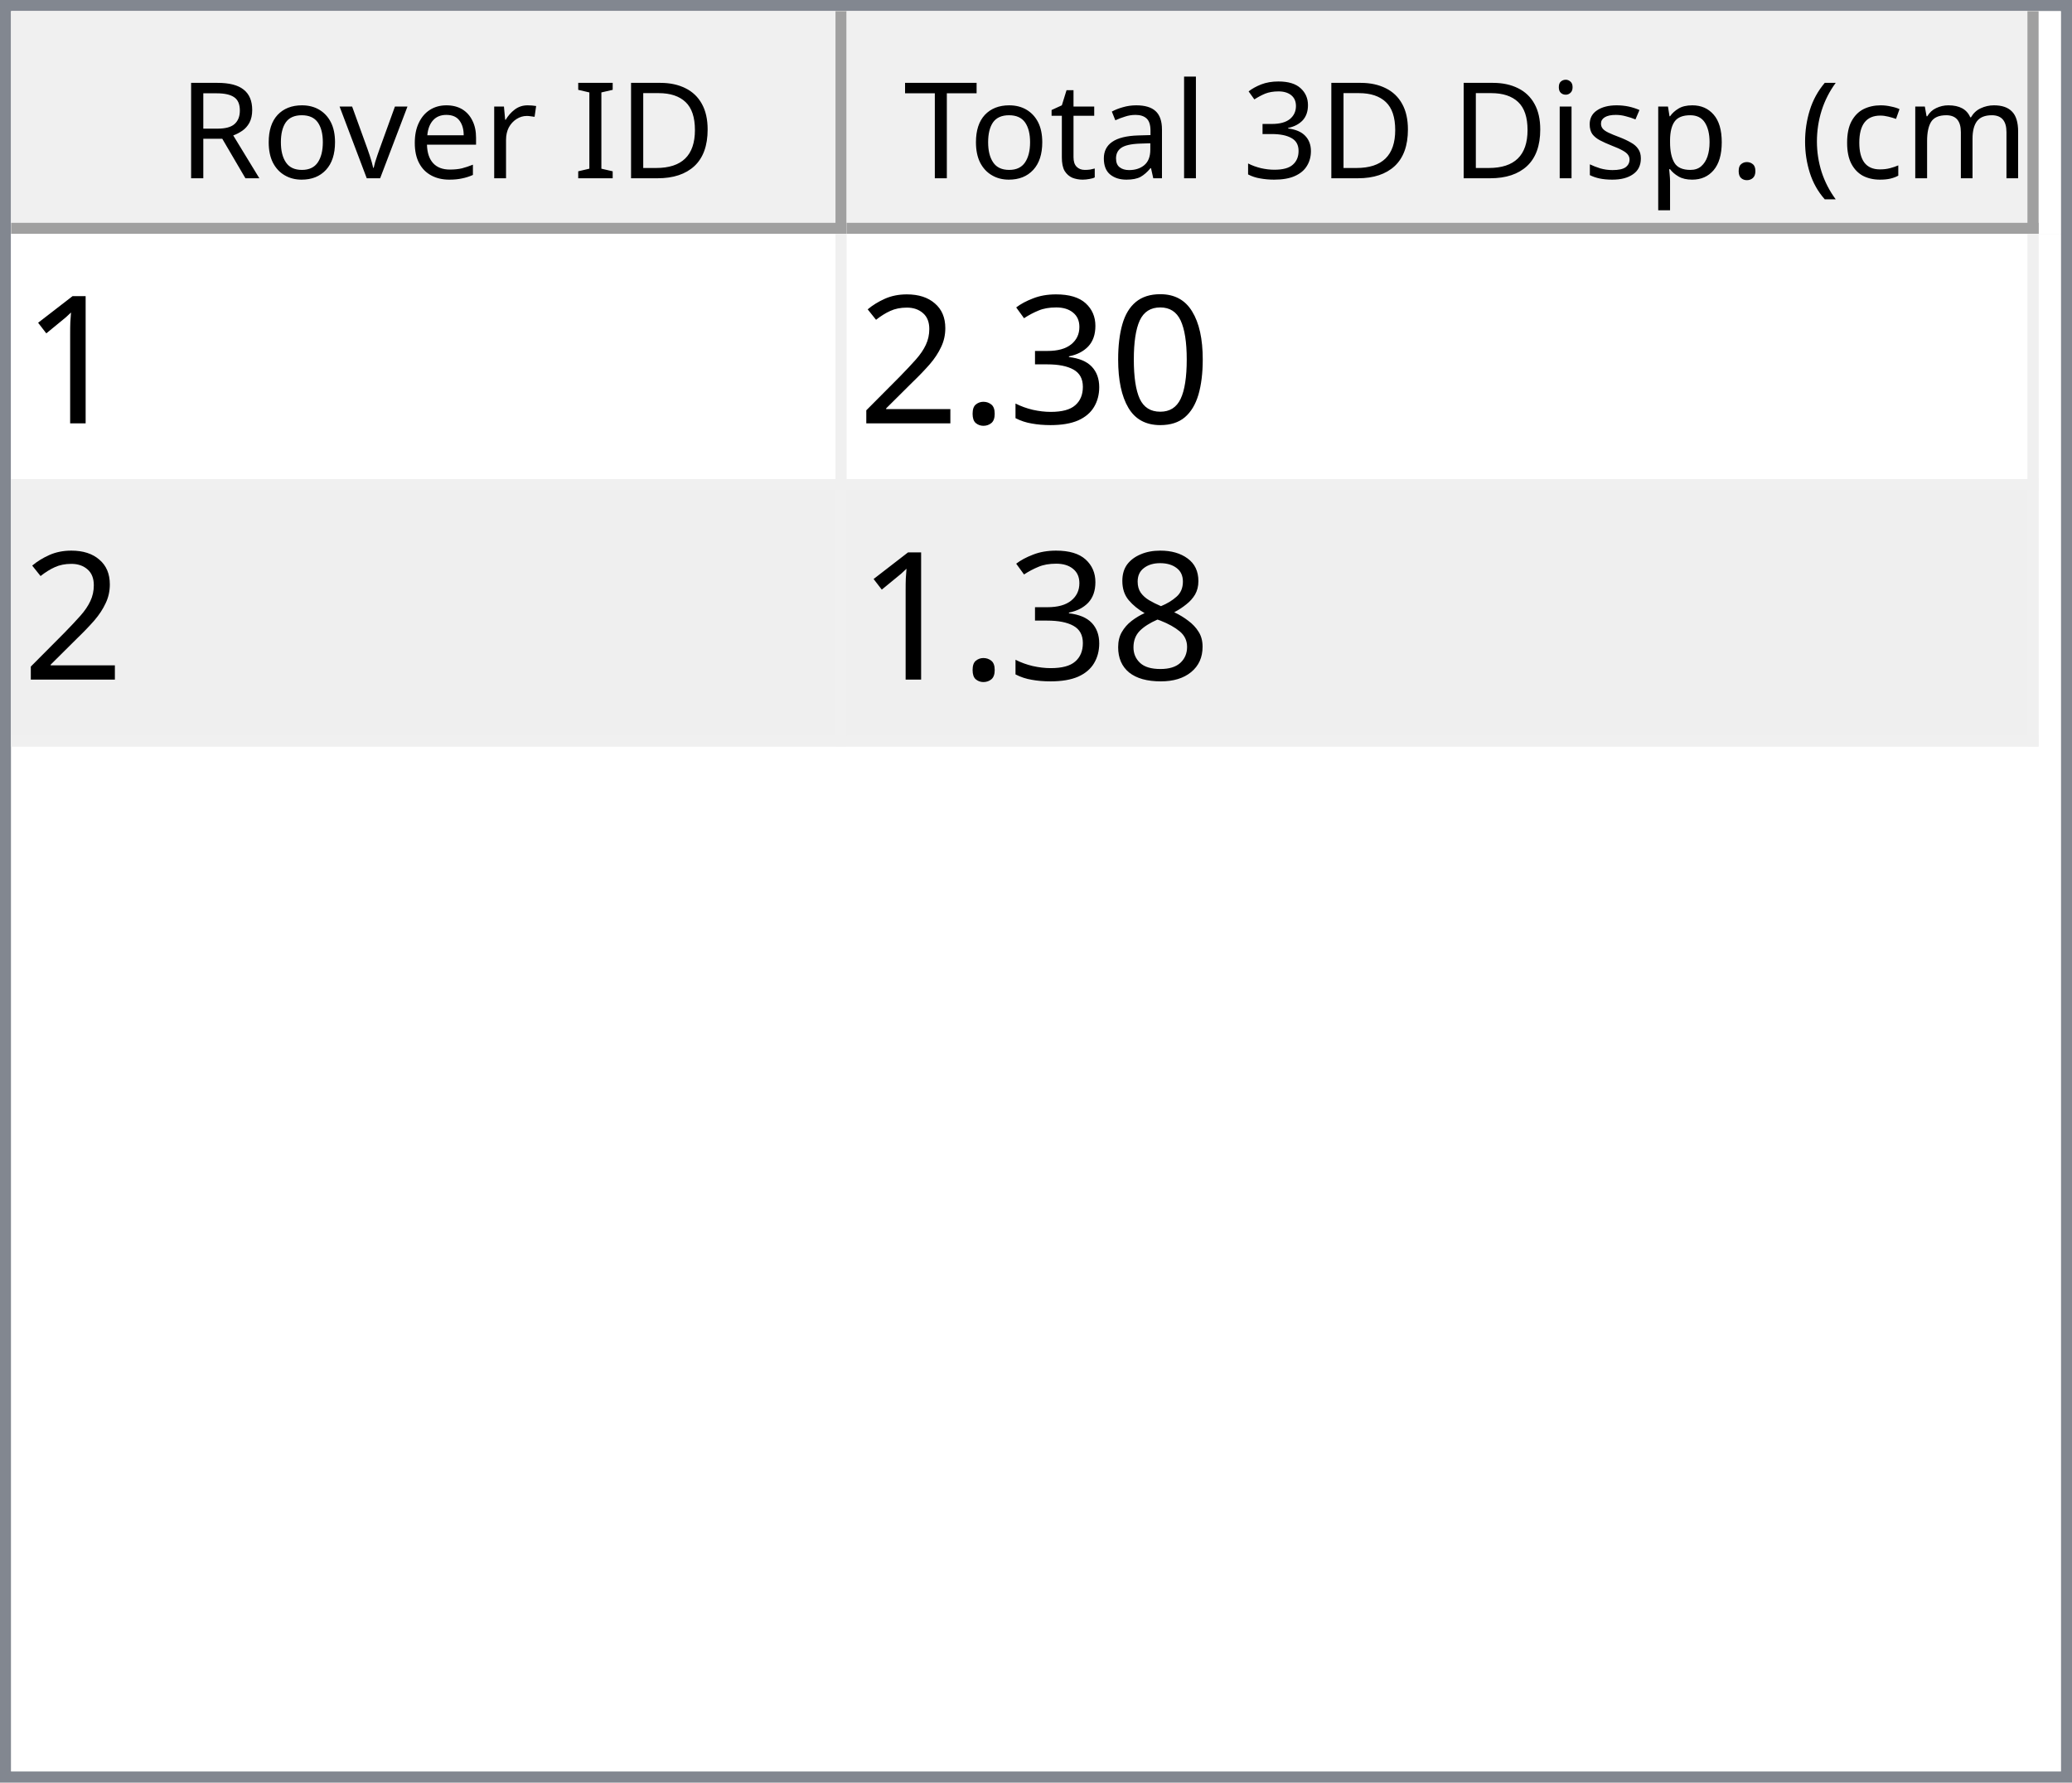
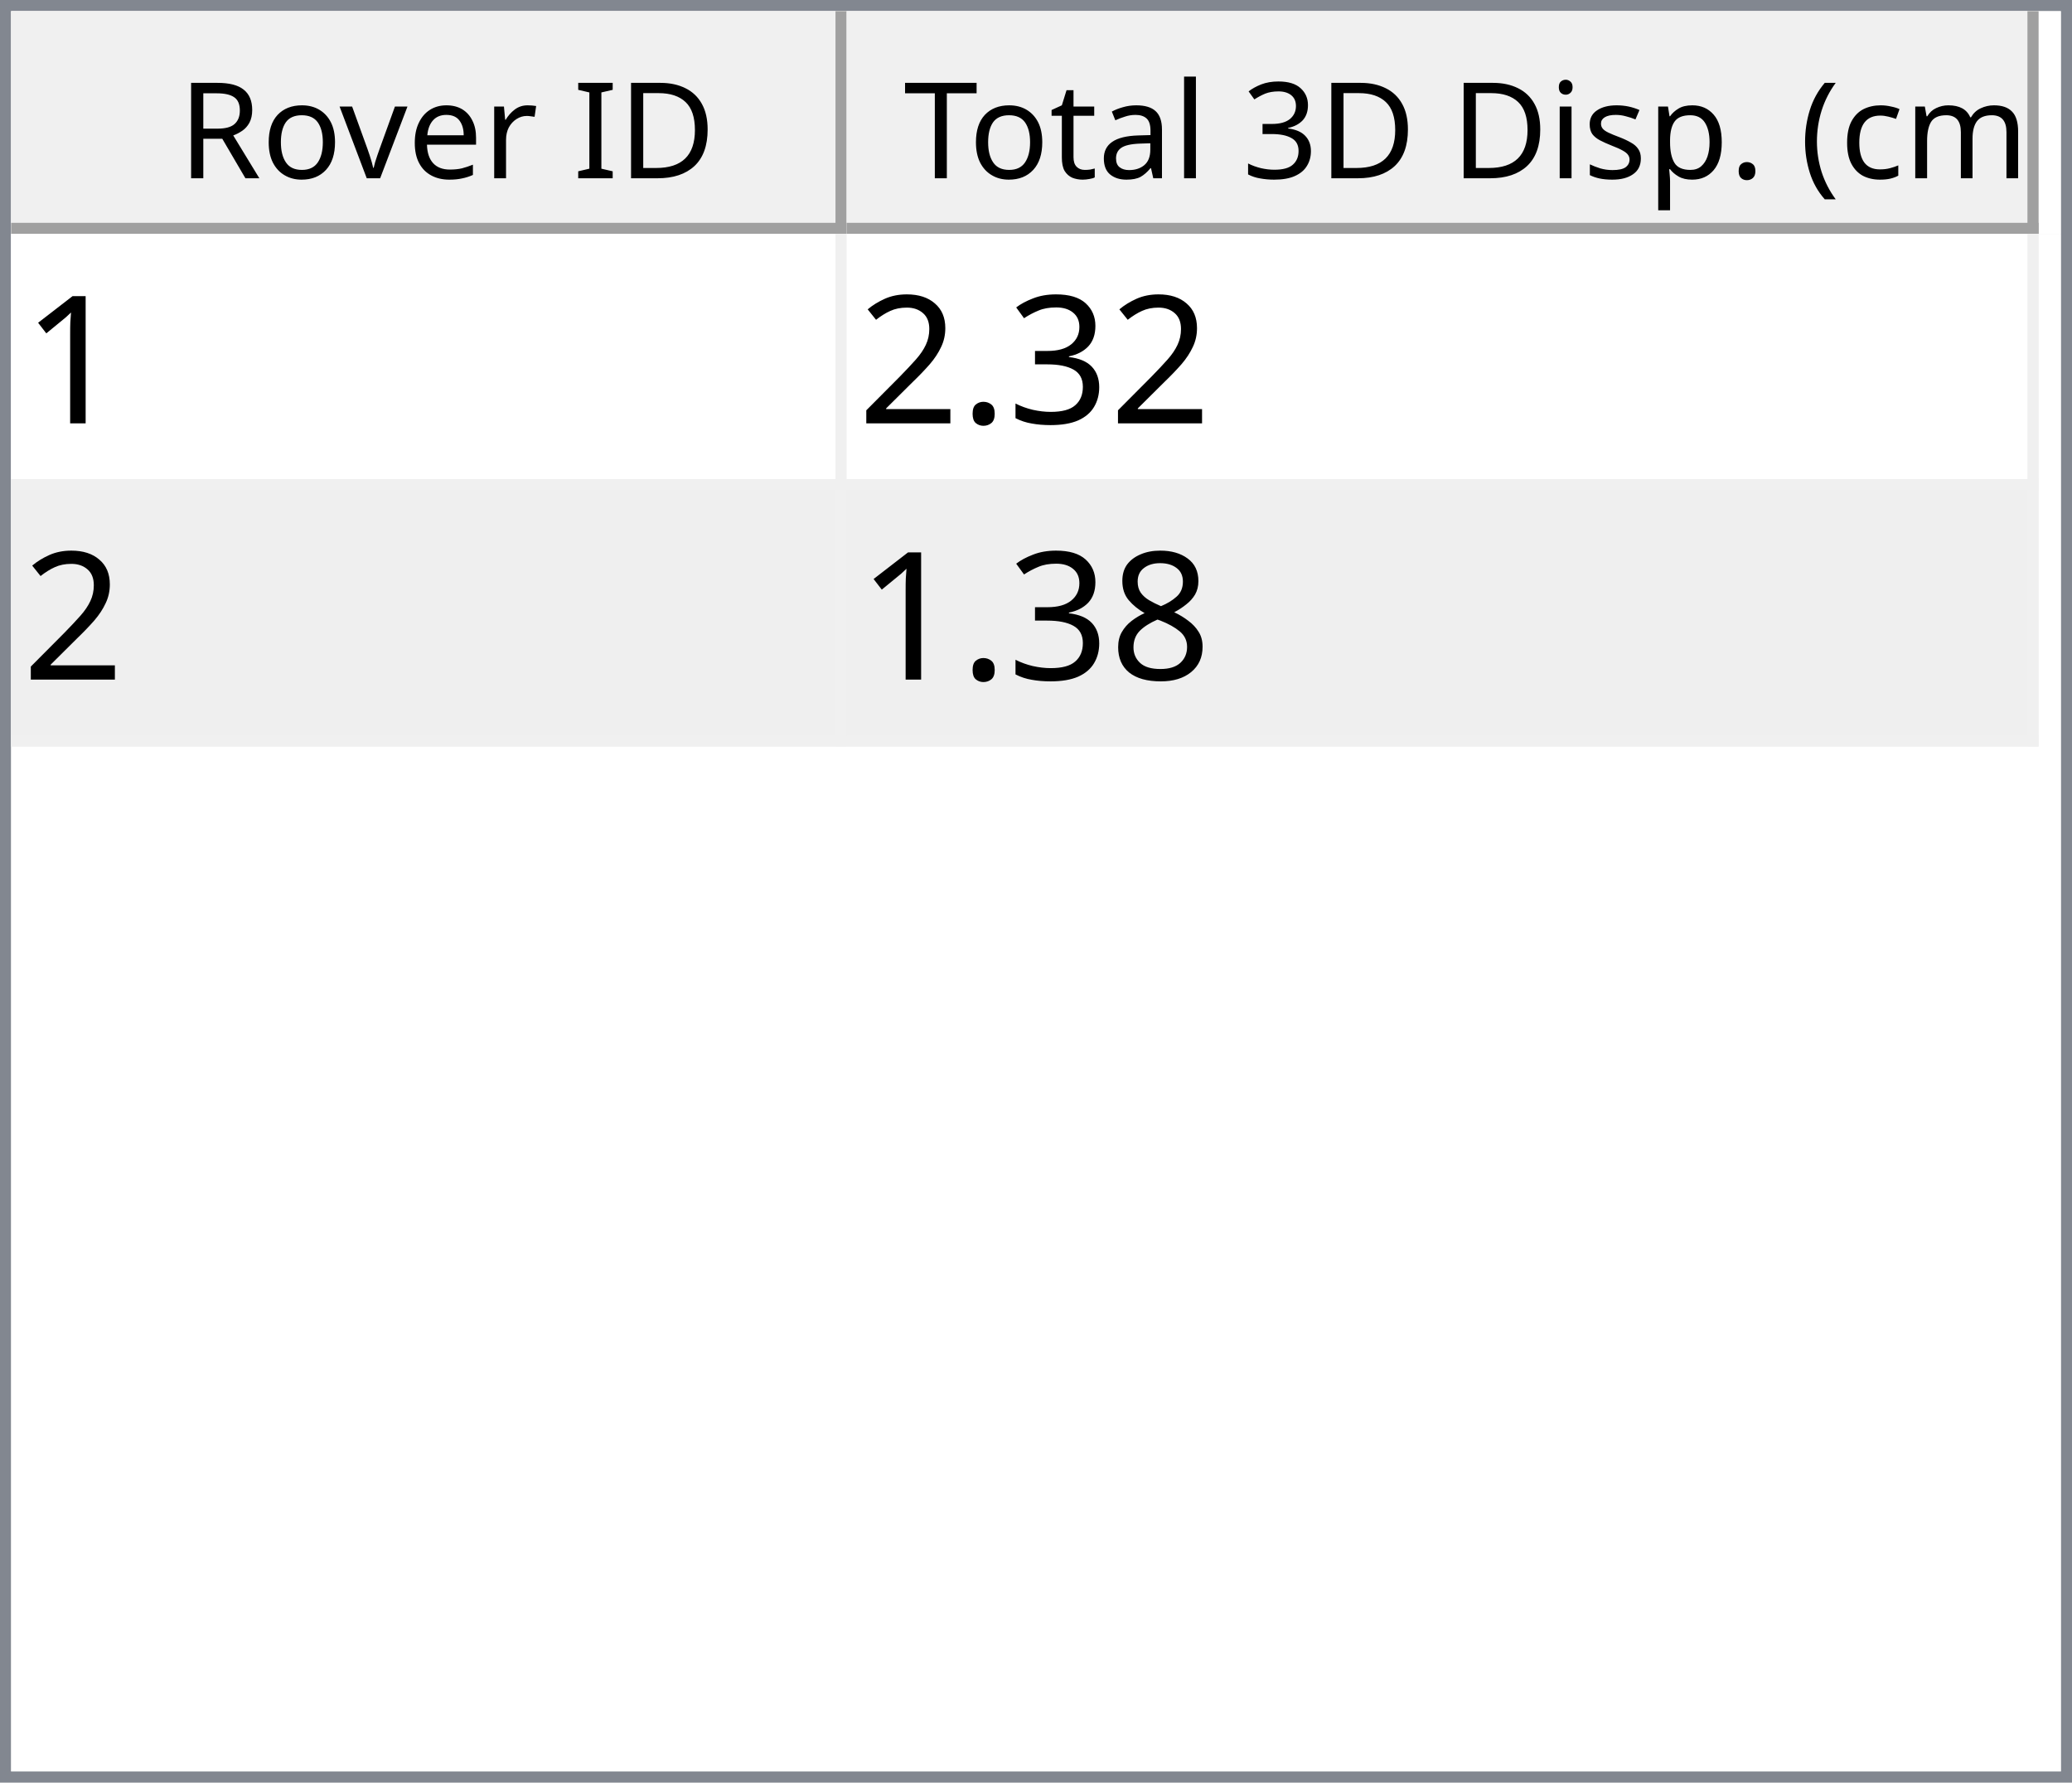
<svg xmlns="http://www.w3.org/2000/svg" style="fill-opacity:1; color-rendering:auto; color-interpolation:auto; text-rendering:auto; stroke:black; stroke-linecap:square; stroke-miterlimit:10; shape-rendering:auto; stroke-opacity:1; fill:black; stroke-dasharray:none; font-weight:normal; stroke-width:1; font-family:'Dialog'; font-style:normal; stroke-linejoin:miter; font-size:12px; stroke-dashoffset:0; image-rendering:auto;" width="186" height="160">
  <defs id="genericDefs" />
  <g>
    <defs id="defs1">
      <clipPath clipPathUnits="userSpaceOnUse" id="clipPath1">
        <path d="M0 0 L186 0 L186 160 L0 160 L0 0 Z" />
      </clipPath>
      <clipPath clipPathUnits="userSpaceOnUse" id="clipPath2">
        <path d="M0 0 L0 160 L186 160 L186 0 Z" />
      </clipPath>
      <clipPath clipPathUnits="userSpaceOnUse" id="clipPath3">
        <path d="M0 0 L0 20 L184 20 L184 0 Z" />
      </clipPath>
      <clipPath clipPathUnits="userSpaceOnUse" id="clipPath4">
        <path d="M0 0 L0 20 L75 20 L75 0 Z" />
      </clipPath>
      <clipPath clipPathUnits="userSpaceOnUse" id="clipPath5">
        <path d="M1 1 L1 19 L74 19 L74 1 Z" />
      </clipPath>
      <clipPath clipPathUnits="userSpaceOnUse" id="clipPath6">
        <path d="M0 0 L0 18 L73 18 L73 0 Z" />
      </clipPath>
      <clipPath clipPathUnits="userSpaceOnUse" id="clipPath7">
        <path d="M-0.5 -0.5 L-0.5 19.5 L74.5 19.5 L74.5 -0.5 Z" />
      </clipPath>
      <clipPath clipPathUnits="userSpaceOnUse" id="clipPath8">
        <path d="M0 0 L0 20 L107 20 L107 0 Z" />
      </clipPath>
      <clipPath clipPathUnits="userSpaceOnUse" id="clipPath9">
        <path d="M1 1 L1 19 L106 19 L106 1 Z" />
      </clipPath>
      <clipPath clipPathUnits="userSpaceOnUse" id="clipPath10">
        <path d="M0 0 L0 18 L105 18 L105 0 Z" />
      </clipPath>
      <clipPath clipPathUnits="userSpaceOnUse" id="clipPath11">
        <path d="M-0.5 -0.5 L-0.5 19.5 L106.5 19.5 L106.5 -0.5 Z" />
      </clipPath>
      <clipPath clipPathUnits="userSpaceOnUse" id="clipPath12">
        <path d="M0 0 L0 138 L184 138 L184 0 Z" />
      </clipPath>
      <clipPath clipPathUnits="userSpaceOnUse" id="clipPath13">
        <path d="M0 0 L0 46 L182 46 L182 0 Z" />
      </clipPath>
      <clipPath clipPathUnits="userSpaceOnUse" id="clipPath14">
        <path d="M-0.5 -0.5 L-0.5 45.5 L181.5 45.5 L181.5 -0.5 Z" />
      </clipPath>
      <clipPath clipPathUnits="userSpaceOnUse" id="clipPath15">
        <path d="M0 0 L0 22 L74 22 L74 0 Z" />
      </clipPath>
      <clipPath clipPathUnits="userSpaceOnUse" id="clipPath16">
        <path d="M0 0 L0 22 L106 22 L106 0 Z" />
      </clipPath>
      <font horiz-adv-x="64.551" id="font1">
        <font-face ascent="107.91" descent="25.098" units-per-em="100" style="font-style:normal; font-family:Segoe UI; font-weight:normal;" />
        <missing-glyph horiz-adv-x="64.551" d="M8.109 0 L8.109 68.266 L56.453 68.266 L56.453 0 L8.109 0 ZM15.328 7.234 L49.219 7.234 L49.219 61.031 L15.328 61.031 L15.328 7.234 Z" />
        <glyph unicode="D" horiz-adv-x="70.117" d="M9.188 0 L9.188 70.016 L28.516 70.016 Q65.531 70.016 65.531 35.891 Q65.531 19.672 55.25 9.836 Q44.969 0 27.734 0 L9.188 0 ZM17.391 62.594 L17.391 7.422 L27.828 7.422 Q41.609 7.422 49.273 14.797 Q56.938 22.172 56.938 35.688 Q56.938 62.594 28.328 62.594 L17.391 62.594 Z" />
        <glyph unicode="I" horiz-adv-x="26.611" d="M17.391 0 L9.188 0 L9.188 70.016 L17.391 70.016 L17.391 0 Z" />
        <glyph unicode=" " horiz-adv-x="27.393" d="" />
        <glyph unicode="r" horiz-adv-x="34.766" d="M34.188 41.891 Q32.078 43.5 28.125 43.5 Q23 43.5 19.555 38.672 Q16.109 33.844 16.109 25.484 L16.109 0 L8.109 0 L8.109 50 L16.109 50 L16.109 39.703 L16.312 39.703 Q18.016 44.969 21.531 47.922 Q25.047 50.875 29.391 50.875 Q32.516 50.875 34.188 50.203 L34.188 41.891 Z" />
        <glyph unicode="e" horiz-adv-x="52.295" d="M48.297 23 L12.984 23 Q13.188 14.656 17.484 10.109 Q21.781 5.562 29.297 5.562 Q37.75 5.562 44.828 11.141 L44.828 3.609 Q38.234 -1.172 27.391 -1.172 Q16.797 -1.172 10.742 5.641 Q4.688 12.453 4.688 24.812 Q4.688 36.469 11.305 43.82 Q17.922 51.172 27.734 51.172 Q37.547 51.172 42.922 44.828 Q48.297 38.484 48.297 27.203 L48.297 23 ZM40.094 29.781 Q40.047 36.719 36.75 40.578 Q33.453 44.438 27.594 44.438 Q21.922 44.438 17.969 40.383 Q14.016 36.328 13.094 29.781 L40.094 29.781 Z" />
        <glyph unicode="v" horiz-adv-x="47.9" d="M47.406 50 L27.484 0 L19.625 0 L0.688 50 L9.469 50 L22.172 13.672 Q23.578 9.672 23.922 6.688 L24.125 6.688 Q24.609 10.453 25.688 13.484 L38.969 50 L47.406 50 Z" />
        <glyph unicode="o" horiz-adv-x="58.594" d="M29 -1.172 Q17.922 -1.172 11.305 5.836 Q4.688 12.844 4.688 24.422 Q4.688 37.016 11.57 44.094 Q18.453 51.172 30.172 51.172 Q41.359 51.172 47.633 44.289 Q53.906 37.406 53.906 25.203 Q53.906 13.234 47.141 6.031 Q40.375 -1.172 29 -1.172 ZM29.594 44.438 Q21.875 44.438 17.383 39.188 Q12.891 33.938 12.891 24.703 Q12.891 15.828 17.43 10.695 Q21.969 5.562 29.594 5.562 Q37.359 5.562 41.531 10.594 Q45.703 15.625 45.703 24.906 Q45.703 34.281 41.531 39.359 Q37.359 44.438 29.594 44.438 Z" />
        <glyph unicode="R" horiz-adv-x="59.814" d="M59.375 0 L49.609 0 L37.891 19.625 Q36.281 22.359 34.766 24.289 Q33.25 26.219 31.664 27.438 Q30.078 28.656 28.25 29.219 Q26.422 29.781 24.125 29.781 L17.391 29.781 L17.391 0 L9.188 0 L9.188 70.016 L30.078 70.016 Q34.672 70.016 38.555 68.867 Q42.438 67.719 45.289 65.375 Q48.141 63.031 49.758 59.547 Q51.375 56.062 51.375 51.375 Q51.375 47.703 50.273 44.656 Q49.172 41.609 47.148 39.211 Q45.125 36.812 42.266 35.133 Q39.406 33.453 35.844 32.516 L35.844 32.328 Q37.594 31.547 38.891 30.547 Q40.188 29.547 41.359 28.18 Q42.531 26.812 43.68 25.078 Q44.828 23.344 46.234 21.047 L59.375 0 ZM17.391 62.594 L17.391 37.203 L28.516 37.203 Q31.594 37.203 34.203 38.133 Q36.812 39.062 38.719 40.797 Q40.625 42.531 41.703 45.047 Q42.781 47.562 42.781 50.688 Q42.781 56.297 39.141 59.445 Q35.5 62.594 28.609 62.594 L17.391 62.594 Z" />
        <glyph unicode=")" horiz-adv-x="30.176" d="M8.297 -15.922 L1.172 -15.922 Q16.406 2.344 16.406 26.812 Q16.406 51.469 1.078 70.016 L8.297 70.016 Q23.531 52.156 23.531 26.703 Q23.531 1.375 8.297 -15.922 Z" />
        <glyph unicode="m" horiz-adv-x="86.133" d="M79.109 0 L71.094 0 L71.094 28.719 Q71.094 37.016 68.531 40.727 Q65.969 44.438 59.906 44.438 Q54.781 44.438 51.195 39.75 Q47.609 35.062 47.609 28.516 L47.609 0 L39.594 0 L39.594 29.688 Q39.594 44.438 28.219 44.438 Q22.953 44.438 19.531 40.016 Q16.109 35.594 16.109 28.516 L16.109 0 L8.109 0 L8.109 50 L16.109 50 L16.109 42.094 L16.312 42.094 Q21.625 51.172 31.844 51.172 Q36.969 51.172 40.773 48.312 Q44.578 45.453 46 40.828 Q51.562 51.172 62.594 51.172 Q79.109 51.172 79.109 30.812 L79.109 0 Z" />
        <glyph unicode="c" horiz-adv-x="46.191" d="M42.188 2.297 Q36.422 -1.172 28.516 -1.172 Q17.828 -1.172 11.258 5.789 Q4.688 12.75 4.688 23.828 Q4.688 36.188 11.766 43.68 Q18.844 51.172 30.672 51.172 Q37.25 51.172 42.281 48.734 L42.281 40.531 Q36.719 44.438 30.375 44.438 Q22.703 44.438 17.797 38.945 Q12.891 33.453 12.891 24.516 Q12.891 15.719 17.508 10.641 Q22.125 5.562 29.891 5.562 Q36.422 5.562 42.188 9.906 L42.188 2.297 Z" />
        <glyph unicode="(" horiz-adv-x="30.176" d="M29.109 -15.922 L21.969 -15.922 Q6.844 1.375 6.844 26.703 Q6.844 52.156 21.969 70.016 L29.203 70.016 Q13.875 51.469 13.875 26.812 Q13.875 2.344 29.109 -15.922 Z" />
        <glyph unicode="." horiz-adv-x="21.68" d="M10.891 -1.078 Q8.641 -1.078 7.055 0.539 Q5.469 2.156 5.469 4.391 Q5.469 6.641 7.055 8.273 Q8.641 9.906 10.891 9.906 Q13.188 9.906 14.797 8.273 Q16.406 6.641 16.406 4.391 Q16.406 2.156 14.797 0.539 Q13.188 -1.078 10.891 -1.078 Z" />
        <glyph unicode="p" horiz-adv-x="58.789" d="M16.312 7.234 L16.109 7.234 L16.109 -23 L8.109 -23 L8.109 50 L16.109 50 L16.109 41.219 L16.312 41.219 Q22.219 51.172 33.594 51.172 Q43.266 51.172 48.688 44.461 Q54.109 37.75 54.109 26.469 Q54.109 13.922 48 6.375 Q41.891 -1.172 31.297 -1.172 Q21.578 -1.172 16.312 7.234 ZM16.109 27.391 L16.109 20.406 Q16.109 14.203 20.141 9.883 Q24.172 5.562 30.375 5.562 Q37.641 5.562 41.773 11.133 Q45.906 16.703 45.906 26.609 Q45.906 34.969 42.047 39.703 Q38.188 44.438 31.594 44.438 Q24.609 44.438 20.359 39.578 Q16.109 34.719 16.109 27.391 Z" />
        <glyph unicode="s" horiz-adv-x="42.432" d="M5.078 1.812 L5.078 10.406 Q11.625 5.562 19.484 5.562 Q30.031 5.562 30.031 12.594 Q30.031 14.594 29.125 15.992 Q28.219 17.391 26.68 18.461 Q25.141 19.531 23.07 20.383 Q21 21.234 18.609 22.172 Q15.281 23.484 12.766 24.828 Q10.25 26.172 8.57 27.859 Q6.891 29.547 6.031 31.695 Q5.172 33.844 5.172 36.719 Q5.172 40.234 6.789 42.945 Q8.406 45.656 11.086 47.484 Q13.766 49.312 17.211 50.242 Q20.656 51.172 24.312 51.172 Q30.812 51.172 35.938 48.922 L35.938 40.828 Q30.422 44.438 23.25 44.438 Q21 44.438 19.195 43.922 Q17.391 43.406 16.094 42.477 Q14.797 41.547 14.086 40.258 Q13.375 38.969 13.375 37.406 Q13.375 35.453 14.086 34.133 Q14.797 32.812 16.164 31.789 Q17.531 30.766 19.484 29.938 Q21.438 29.109 23.922 28.125 Q27.25 26.859 29.883 25.516 Q32.516 24.172 34.375 22.484 Q36.234 20.797 37.234 18.602 Q38.234 16.406 38.234 13.375 Q38.234 9.672 36.602 6.938 Q34.969 4.203 32.234 2.398 Q29.5 0.594 25.93 -0.289 Q22.359 -1.172 18.453 -1.172 Q10.75 -1.172 5.078 1.812 Z" />
        <glyph unicode="i" horiz-adv-x="24.219" d="M12.203 62.703 Q10.062 62.703 8.547 64.164 Q7.031 65.625 7.031 67.875 Q7.031 70.125 8.547 71.609 Q10.062 73.094 12.203 73.094 Q14.406 73.094 15.945 71.609 Q17.484 70.125 17.484 67.875 Q17.484 65.719 15.945 64.211 Q14.406 62.703 12.203 62.703 ZM16.109 0 L8.109 0 L8.109 50 L16.109 50 L16.109 0 Z" />
        <glyph unicode="3" horiz-adv-x="53.906" d="M46.531 19.828 Q46.531 15.094 44.75 11.211 Q42.969 7.328 39.719 4.57 Q36.469 1.812 31.93 0.297 Q27.391 -1.219 21.922 -1.219 Q11.922 -1.219 6 2.594 L6 11.188 Q13.094 5.609 22.219 5.609 Q25.875 5.609 28.828 6.539 Q31.781 7.469 33.906 9.227 Q36.031 10.984 37.18 13.477 Q38.328 15.969 38.328 19.094 Q38.328 32.812 18.797 32.812 L12.984 32.812 L12.984 39.594 L18.5 39.594 Q35.797 39.594 35.797 52.484 Q35.797 64.406 22.609 64.406 Q15.188 64.406 8.688 59.422 L8.688 67.188 Q15.375 71.188 24.609 71.188 Q29 71.188 32.57 69.969 Q36.141 68.75 38.68 66.555 Q41.219 64.359 42.609 61.281 Q44 58.203 44 54.5 Q44 40.672 30.031 36.719 L30.031 36.531 Q33.594 36.141 36.625 34.797 Q39.656 33.453 41.852 31.305 Q44.047 29.156 45.289 26.25 Q46.531 23.344 46.531 19.828 Z" />
        <glyph unicode="l" horiz-adv-x="24.219" d="M16.109 0 L8.109 0 L8.109 74.031 L16.109 74.031 L16.109 0 Z" />
        <glyph unicode="a" horiz-adv-x="50.879" d="M43.891 0 L35.891 0 L35.891 7.812 L35.688 7.812 Q30.469 -1.172 20.312 -1.172 Q12.844 -1.172 8.617 2.781 Q4.391 6.734 4.391 13.281 Q4.391 27.297 20.906 29.594 L35.891 31.688 Q35.891 44.438 25.594 44.438 Q16.547 44.438 9.281 38.281 L9.281 46.484 Q16.656 51.172 26.266 51.172 Q43.891 51.172 43.891 32.516 L43.891 0 ZM35.891 25.297 L23.828 23.641 Q18.266 22.859 15.43 20.875 Q12.594 18.891 12.594 13.875 Q12.594 10.203 15.211 7.883 Q17.828 5.562 22.172 5.562 Q28.125 5.562 32.008 9.742 Q35.891 13.922 35.891 20.312 L35.891 25.297 Z" />
        <glyph unicode="t" horiz-adv-x="33.887" d="M31.297 0.484 Q28.469 -1.078 23.828 -1.078 Q10.688 -1.078 10.688 13.578 L10.688 43.172 L2.094 43.172 L2.094 50 L10.688 50 L10.688 62.203 L18.703 64.797 L18.703 50 L31.297 50 L31.297 43.172 L18.703 43.172 L18.703 14.984 Q18.703 9.969 20.414 7.82 Q22.125 5.672 26.078 5.672 Q29.109 5.672 31.297 7.328 L31.297 0.484 Z" />
        <glyph unicode="T" horiz-adv-x="52.393" d="M50.594 62.594 L30.375 62.594 L30.375 0 L22.172 0 L22.172 62.594 L2 62.594 L2 70.016 L50.594 70.016 L50.594 62.594 Z" />
      </font>
      <font horiz-adv-x="75.0" id="font2">
        <font-face ascent="100.537" descent="21.973" units-per-em="100" style="font-style:normal; font-family:sans-serif; font-weight:normal;" />
        <missing-glyph horiz-adv-x="75.0" d="M12.5 0 L12.5 62.5 L62.5 62.5 L62.5 0 L12.5 0 ZM14.062 1.562 L60.938 1.562 L60.938 60.938 L14.062 60.938 L14.062 1.562 Z" />
        <glyph unicode="1" horiz-adv-x="55.615" d="M37.25 0 L28.469 0 L28.469 56 Q25.297 52.984 20.141 49.953 Q14.984 46.922 10.891 45.406 L10.891 53.906 Q18.266 57.375 23.781 62.305 Q29.297 67.234 31.594 71.875 L37.25 71.875 L37.25 0 Z" />
-         <glyph unicode="0" horiz-adv-x="55.615" d="M4.156 35.297 Q4.156 48 6.766 55.742 Q9.375 63.484 14.523 67.68 Q19.672 71.875 27.484 71.875 Q33.25 71.875 37.594 69.555 Q41.938 67.234 44.773 62.867 Q47.609 58.5 49.219 52.227 Q50.828 45.953 50.828 35.297 Q50.828 22.703 48.242 14.969 Q45.656 7.234 40.508 3.008 Q35.359 -1.219 27.484 -1.219 Q17.141 -1.219 11.234 6.203 Q4.156 15.141 4.156 35.297 ZM13.188 35.297 Q13.188 17.672 17.312 11.836 Q21.438 6 27.484 6 Q33.547 6 37.672 11.859 Q41.797 17.719 41.797 35.297 Q41.797 52.984 37.672 58.789 Q33.547 64.594 27.391 64.594 Q21.344 64.594 17.719 59.469 Q13.188 52.938 13.188 35.297 Z" />
        <glyph unicode="3" horiz-adv-x="55.615" d="M4.203 18.891 L12.984 20.062 Q14.5 12.594 18.141 9.297 Q21.781 6 27 6 Q33.203 6 37.477 10.297 Q41.75 14.594 41.75 20.953 Q41.75 27 37.797 30.93 Q33.844 34.859 27.734 34.859 Q25.25 34.859 21.531 33.891 L22.516 41.609 Q23.391 41.5 23.922 41.5 Q29.547 41.5 34.039 44.43 Q38.531 47.359 38.531 53.469 Q38.531 58.297 35.258 61.477 Q31.984 64.656 26.812 64.656 Q21.688 64.656 18.266 61.43 Q14.844 58.203 13.875 51.766 L5.078 53.328 Q6.688 62.156 12.398 67.016 Q18.109 71.875 26.609 71.875 Q32.469 71.875 37.398 69.359 Q42.328 66.844 44.945 62.5 Q47.562 58.156 47.562 53.266 Q47.562 48.641 45.07 44.828 Q42.578 41.016 37.703 38.766 Q44.047 37.312 47.562 32.695 Q51.078 28.078 51.078 21.141 Q51.078 11.766 44.242 5.25 Q37.406 -1.266 26.953 -1.266 Q17.531 -1.266 11.305 4.352 Q5.078 9.969 4.203 18.891 Z" />
        <glyph unicode="." horiz-adv-x="27.783" d="M9.078 0 L9.078 10.016 L19.094 10.016 L19.094 0 L9.078 0 Z" />
        <glyph unicode="2" horiz-adv-x="55.615" d="M50.344 8.453 L50.344 0 L3.031 0 Q2.938 3.172 4.047 6.109 Q5.859 10.938 9.836 15.625 Q13.812 20.312 21.344 26.469 Q33.016 36.031 37.117 41.625 Q41.219 47.219 41.219 52.203 Q41.219 57.422 37.477 61.008 Q33.734 64.594 27.734 64.594 Q21.391 64.594 17.578 60.789 Q13.766 56.984 13.719 50.25 L4.688 51.172 Q5.609 61.281 11.664 66.578 Q17.719 71.875 27.938 71.875 Q38.234 71.875 44.242 66.164 Q50.25 60.453 50.25 52 Q50.25 47.703 48.492 43.555 Q46.734 39.406 42.656 34.812 Q38.578 30.219 29.109 22.219 Q21.188 15.578 18.945 13.211 Q16.703 10.844 15.234 8.453 L50.344 8.453 Z" />
        <glyph unicode="8" horiz-adv-x="55.615" d="M17.672 38.812 Q12.203 40.828 9.57 44.539 Q6.938 48.25 6.938 53.422 Q6.938 61.234 12.555 66.555 Q18.172 71.875 27.484 71.875 Q36.859 71.875 42.578 66.43 Q48.297 60.984 48.297 53.172 Q48.297 48.188 45.68 44.508 Q43.062 40.828 37.75 38.812 Q44.344 36.672 47.781 31.883 Q51.219 27.094 51.219 20.453 Q51.219 11.281 44.727 5.031 Q38.234 -1.219 27.641 -1.219 Q17.047 -1.219 10.547 5.055 Q4.047 11.328 4.047 20.703 Q4.047 27.688 7.594 32.398 Q11.141 37.109 17.672 38.812 ZM15.922 53.719 Q15.922 48.641 19.195 45.414 Q22.469 42.188 27.688 42.188 Q32.766 42.188 36.016 45.383 Q39.266 48.578 39.266 53.219 Q39.266 58.062 35.914 61.359 Q32.562 64.656 27.594 64.656 Q22.562 64.656 19.242 61.43 Q15.922 58.203 15.922 53.719 ZM13.094 20.656 Q13.094 16.891 14.875 13.375 Q16.656 9.859 20.172 7.93 Q23.688 6 27.734 6 Q34.031 6 38.133 10.055 Q42.234 14.109 42.234 20.359 Q42.234 26.703 38.016 30.859 Q33.797 35.016 27.438 35.016 Q21.234 35.016 17.164 30.914 Q13.094 26.812 13.094 20.656 Z" />
      </font>
    </defs>
    <g style="fill:white; stroke:white;">
      <rect x="0" y="0" width="186" style="clip-path:url(#clipPath1); stroke:none;" height="160" />
    </g>
    <g style="fill:white; text-rendering:optimizeSpeed; color-rendering:optimizeSpeed; image-rendering:optimizeSpeed; shape-rendering:crispEdges; stroke:white; color-interpolation:sRGB;">
      <rect x="0" width="186" height="160" y="0" style="stroke:none;" />
      <path style="stroke:none;" d="M0 160 L186 160 L186 0 L0 0 Z" />
    </g>
    <g style="fill:rgb(240,240,240); font-family:'Segoe UI'; stroke:rgb(240,240,240);">
      <rect x="0" y="0" width="186" style="clip-path:url(#clipPath2); stroke:none;" height="160" />
    </g>
    <g style="fill:rgb(130,135,144); font-family:'Segoe UI'; stroke:rgb(130,135,144);">
      <path d="M0 0 L186 0 L186 160 L0 160 L0 0 ZM1 1 L185 1 L185 159 L1 159 L1 1 Z" style="fill-rule:evenodd; clip-path:url(#clipPath2); stroke:none;" />
    </g>
    <g style="fill:white; font-family:'Segoe UI'; stroke:white;" transform="translate(1,1)">
      <rect x="0" y="0" width="184" style="clip-path:url(#clipPath3); stroke:none;" height="20" />
    </g>
    <g style="fill:rgb(240,240,240); font-family:'Segoe UI'; stroke:rgb(240,240,240);" transform="translate(1,1)">
      <rect x="0" y="0" width="75" style="clip-path:url(#clipPath4); stroke:none;" height="20" />
    </g>
    <g style="font-family:'Segoe UI';" transform="translate(2,2)">
      <text x="14" xml:space="preserve" y="14" style="clip-path:url(#clipPath6); stroke:none;">Rover ID</text>
    </g>
    <g style="fill:rgb(160,160,160); font-family:'Segoe UI'; stroke:rgb(160,160,160); stroke-linejoin:bevel;" transform="translate(1.5,1.5)">
      <line x1="74" x2="74" y1="0" style="fill:none; clip-path:url(#clipPath7);" y2="19" />
    </g>
    <g style="fill:rgb(160,160,160); font-family:'Segoe UI'; stroke:rgb(160,160,160); stroke-linejoin:bevel;" transform="matrix(1,0,0,1,1,1) translate(0.5,0.5)">
      <line x1="0" x2="74" y1="19" style="fill:none; clip-path:url(#clipPath7);" y2="19" />
    </g>
    <g style="fill:rgb(240,240,240); font-family:'Segoe UI'; stroke:rgb(240,240,240);" transform="translate(76,1)">
      <rect x="0" y="0" width="107" style="clip-path:url(#clipPath8); stroke:none;" height="20" />
    </g>
    <g style="font-family:'Segoe UI';" transform="translate(77,2)">
      <text x="1" xml:space="preserve" y="14" style="clip-path:url(#clipPath10); stroke:none;"> Total 3D Disp. (cm)</text>
    </g>
    <g style="fill:rgb(160,160,160); font-family:'Segoe UI'; stroke:rgb(160,160,160); stroke-linejoin:bevel;" transform="translate(76.5,1.5)">
      <line x1="106" x2="106" y1="0" style="fill:none; clip-path:url(#clipPath11);" y2="19" />
    </g>
    <g style="fill:rgb(160,160,160); font-family:'Segoe UI'; stroke:rgb(160,160,160); stroke-linejoin:bevel;" transform="matrix(1,0,0,1,76,1) translate(0.5,0.5)">
      <line x1="0" x2="106" y1="19" style="fill:none; clip-path:url(#clipPath11);" y2="19" />
    </g>
    <g style="fill:white; font-family:'Segoe UI'; stroke:white;" transform="translate(1,21)">
      <rect x="0" y="0" width="184" style="clip-path:url(#clipPath12); stroke:none;" height="138" />
    </g>
    <g style="fill:rgb(240,240,240); font-size:16px; font-family:sans-serif; stroke:rgb(240,240,240);" transform="translate(1,21)">
      <rect x="0" y="0" width="182" style="clip-path:url(#clipPath13); stroke:none;" height="46" />
      <line transform="translate(0.5,0.5)" x1="0" x2="181" y1="22" style="clip-path:url(#clipPath14); fill:none; stroke-linejoin:bevel;" y2="22" />
    </g>
    <g transform="matrix(1,0,0,1,1,21) translate(0.5,0.5)" style="fill:rgb(240,240,240); font-size:16px; font-family:sans-serif; stroke:rgb(240,240,240); stroke-linejoin:bevel;">
      <line x1="0" x2="181" y1="45" style="fill:none; clip-path:url(#clipPath14);" y2="45" />
    </g>
    <g transform="matrix(1,0,0,1,1,21) translate(0.5,0.5)" style="fill:rgb(240,240,240); font-size:16px; font-family:sans-serif; stroke:rgb(240,240,240); stroke-linejoin:bevel;">
      <line x1="74" x2="74" y1="0" style="fill:none; clip-path:url(#clipPath14);" y2="45" />
    </g>
    <g transform="matrix(1,0,0,1,1,21) translate(0.5,0.5)" style="fill:rgb(240,240,240); font-size:16px; font-family:sans-serif; stroke:rgb(240,240,240); stroke-linejoin:bevel;">
      <line x1="181" x2="181" y1="0" style="fill:none; clip-path:url(#clipPath14);" y2="45" />
    </g>
    <g style="fill:white; font-size:16px; font-family:sans-serif; stroke:white;" transform="matrix(1,0,0,1,1,21)">
      <rect x="0" y="0" width="74" style="clip-path:url(#clipPath15); stroke:none;" height="22" />
      <text x="1" y="17" style="fill:black; clip-path:url(#clipPath15); stroke:none;" xml:space="preserve">1</text>
    </g>
    <g style="fill:white; font-size:16px; font-family:sans-serif; stroke:white;" transform="matrix(1,0,0,1,1,21) translate(75,0)">
      <rect x="0" y="0" width="106" style="clip-path:url(#clipPath16); stroke:none;" height="22" />
-       <text x="1" y="17" style="fill:black; clip-path:url(#clipPath16); stroke:none;" xml:space="preserve">2.30</text>
+       <text x="1" y="17" style="fill:black; clip-path:url(#clipPath16); stroke:none;" xml:space="preserve">2.32</text>
    </g>
    <g style="fill:rgb(239,239,239); font-size:16px; font-family:sans-serif; stroke:rgb(239,239,239);" transform="matrix(1,0,0,1,1,21) translate(0,23)">
      <rect x="0" y="0" width="74" style="clip-path:url(#clipPath15); stroke:none;" height="22" />
      <text x="1" y="17" style="fill:black; clip-path:url(#clipPath15); stroke:none;" xml:space="preserve">2</text>
    </g>
    <g style="fill:rgb(239,239,239); font-size:16px; font-family:sans-serif; stroke:rgb(239,239,239);" transform="matrix(1,0,0,1,1,21) translate(75,23)">
      <rect x="0" y="0" width="106" style="clip-path:url(#clipPath16); stroke:none;" height="22" />
      <text x="1" y="17" style="fill:black; clip-path:url(#clipPath16); stroke:none;" xml:space="preserve">1.38</text>
    </g>
  </g>
</svg>
